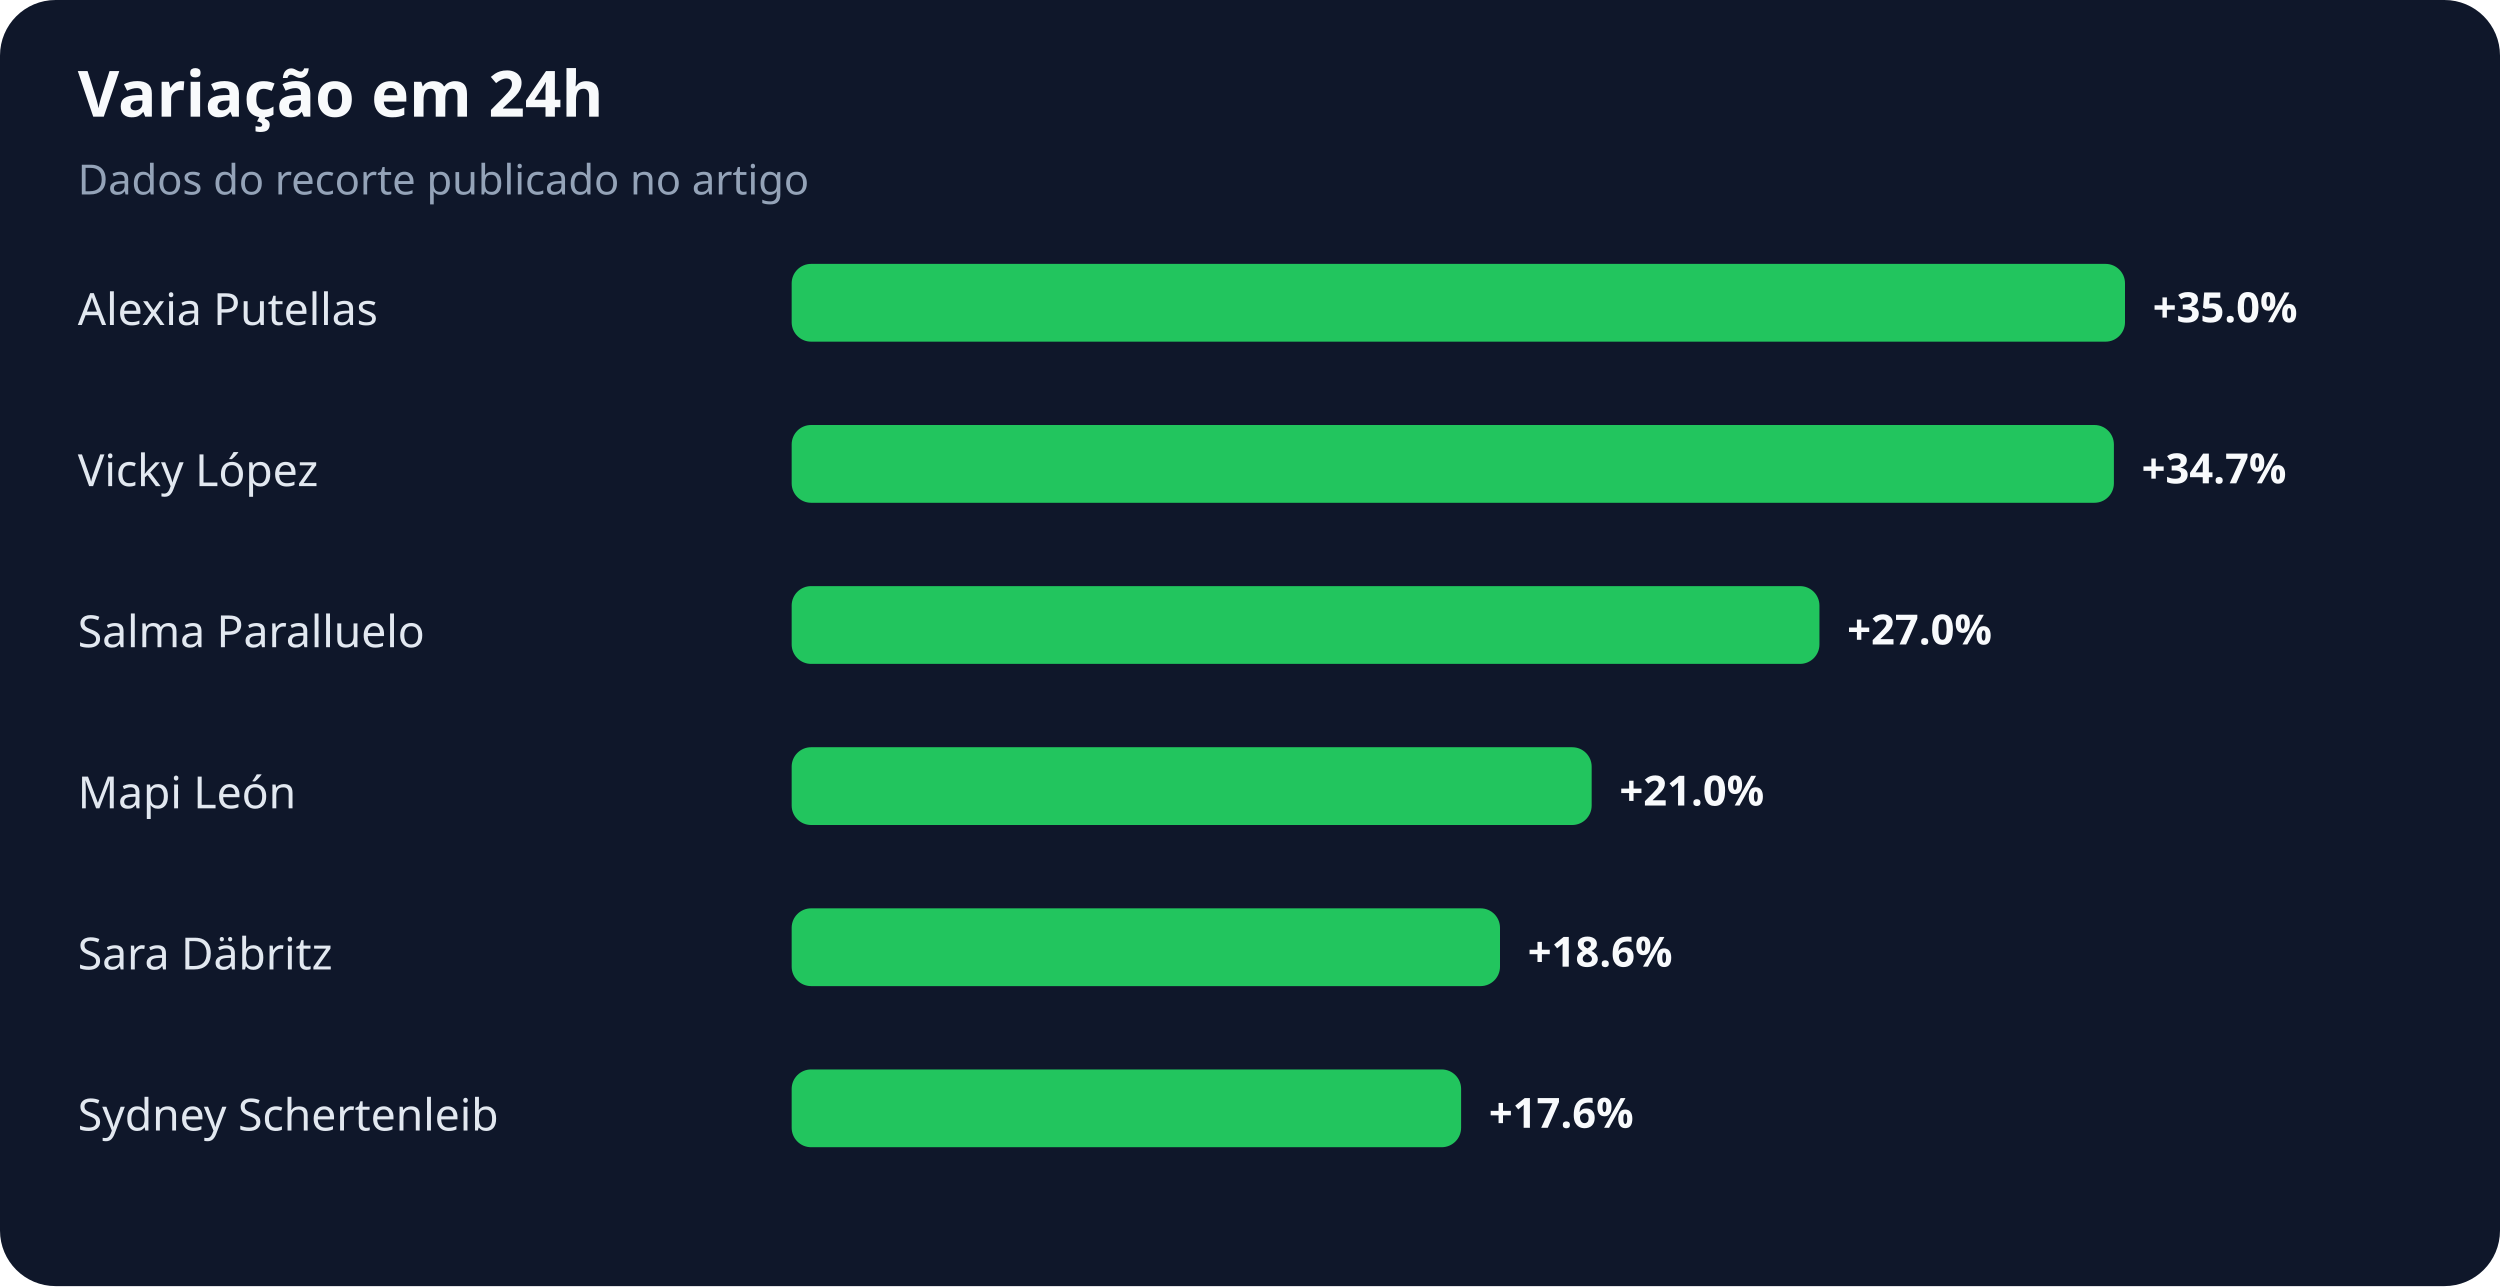
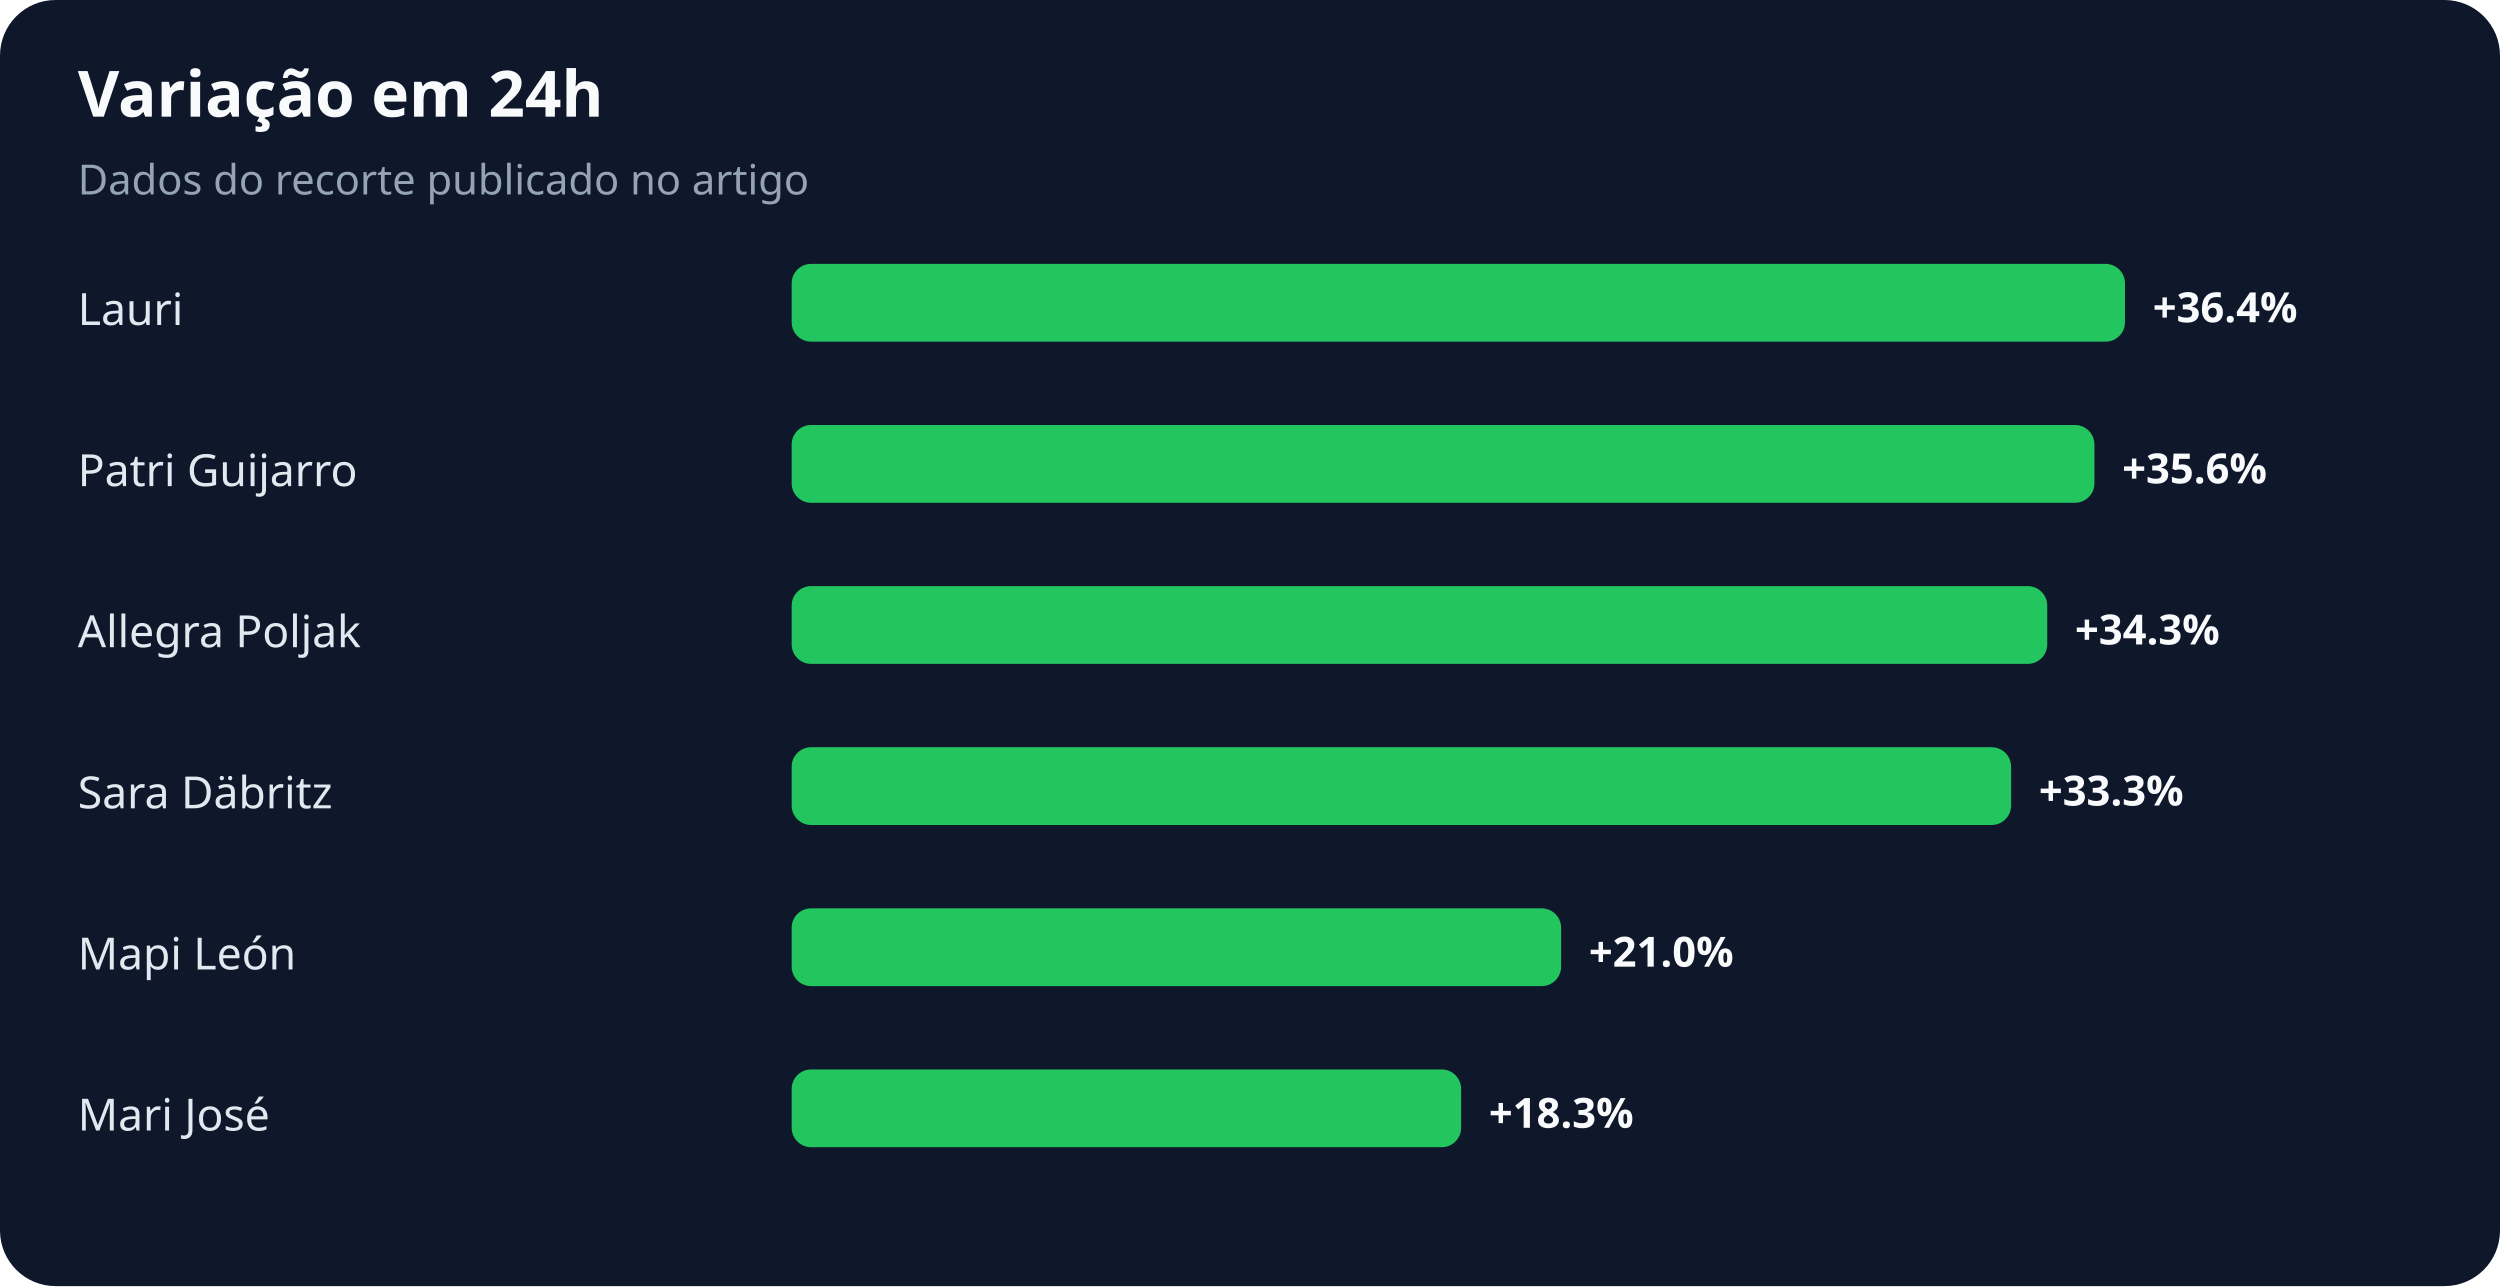
<svg xmlns="http://www.w3.org/2000/svg" width="900" height="463" viewBox="0 0 900 463" role="img" aria-labelledby="title desc">
  <rect width="100%" height="100%" rx="20" fill="#0f172a" />
  <text x="28" y="42" fill="#f8fafc" font-family="system-ui,sans-serif" font-size="23" font-weight="700">Variação em 24h</text>
  <text x="28" y="70" fill="#94a3b8" font-family="system-ui,sans-serif" font-size="15">Dados do recorte publicado no artigo</text>
-   <text x="28" y="117" fill="#e2e8f0" font-family="system-ui,sans-serif" font-size="16">Alexia Putellas</text>
+   <text x="28" y="117" fill="#e2e8f0" font-family="system-ui,sans-serif" font-size="16">Lauri</text>
  <rect x="285" y="95" width="480" height="28" rx="7" fill="#22c55e" />
-   <text x="775" y="116" fill="#f8fafc" font-family="system-ui,sans-serif" font-size="15" font-weight="700">+35.0%</text>
-   <text x="28" y="175" fill="#e2e8f0" font-family="system-ui,sans-serif" font-size="16">Vicky López</text>
-   <rect x="285" y="153" width="476" height="28" rx="7" fill="#22c55e" />
-   <text x="771" y="174" fill="#f8fafc" font-family="system-ui,sans-serif" font-size="15" font-weight="700">+34.7%</text>
-   <text x="28" y="233" fill="#e2e8f0" font-family="system-ui,sans-serif" font-size="16">Salma Paralluelo</text>
-   <rect x="285" y="211" width="370" height="28" rx="7" fill="#22c55e" />
-   <text x="665" y="232" fill="#f8fafc" font-family="system-ui,sans-serif" font-size="15" font-weight="700">+27.0%</text>
-   <text x="28" y="291" fill="#e2e8f0" font-family="system-ui,sans-serif" font-size="16">Mapi León</text>
-   <rect x="285" y="269" width="288" height="28" rx="7" fill="#22c55e" />
-   <text x="583" y="290" fill="#f8fafc" font-family="system-ui,sans-serif" font-size="15" font-weight="700">+21.0%</text>
-   <text x="28" y="349" fill="#e2e8f0" font-family="system-ui,sans-serif" font-size="16">Sara Däbritz</text>
-   <rect x="285" y="327" width="255" height="28" rx="7" fill="#22c55e" />
-   <text x="550" y="348" fill="#f8fafc" font-family="system-ui,sans-serif" font-size="15" font-weight="700">+18.6%</text>
-   <text x="28" y="407" fill="#e2e8f0" font-family="system-ui,sans-serif" font-size="16">Sydney Schertenleib</text>
+   <text x="775" y="116" fill="#f8fafc" font-family="system-ui,sans-serif" font-size="15" font-weight="700">+36.4%</text>
+   <text x="28" y="175" fill="#e2e8f0" font-family="system-ui,sans-serif" font-size="16">Patri Guijarro</text>
+   <rect x="285" y="153" width="469" height="28" rx="7" fill="#22c55e" />
+   <text x="764" y="174" fill="#f8fafc" font-family="system-ui,sans-serif" font-size="15" font-weight="700">+35.6%</text>
+   <text x="28" y="233" fill="#e2e8f0" font-family="system-ui,sans-serif" font-size="16">Allegra Poljak</text>
+   <rect x="285" y="211" width="452" height="28" rx="7" fill="#22c55e" />
+   <text x="747" y="232" fill="#f8fafc" font-family="system-ui,sans-serif" font-size="15" font-weight="700">+34.3%</text>
+   <text x="28" y="291" fill="#e2e8f0" font-family="system-ui,sans-serif" font-size="16">Sara Däbritz</text>
+   <rect x="285" y="269" width="439" height="28" rx="7" fill="#22c55e" />
+   <text x="734" y="290" fill="#f8fafc" font-family="system-ui,sans-serif" font-size="15" font-weight="700">+33.3%</text>
+   <text x="28" y="349" fill="#e2e8f0" font-family="system-ui,sans-serif" font-size="16">Mapi León</text>
+   <rect x="285" y="327" width="277" height="28" rx="7" fill="#22c55e" />
+   <text x="572" y="348" fill="#f8fafc" font-family="system-ui,sans-serif" font-size="15" font-weight="700">+21.0%</text>
+   <text x="28" y="407" fill="#e2e8f0" font-family="system-ui,sans-serif" font-size="16">Mari José</text>
  <rect x="285" y="385" width="241" height="28" rx="7" fill="#22c55e" />
-   <text x="536" y="406" fill="#f8fafc" font-family="system-ui,sans-serif" font-size="15" font-weight="700">+17.6%</text>
+   <text x="536" y="406" fill="#f8fafc" font-family="system-ui,sans-serif" font-size="15" font-weight="700">+18.3%</text>
</svg>
